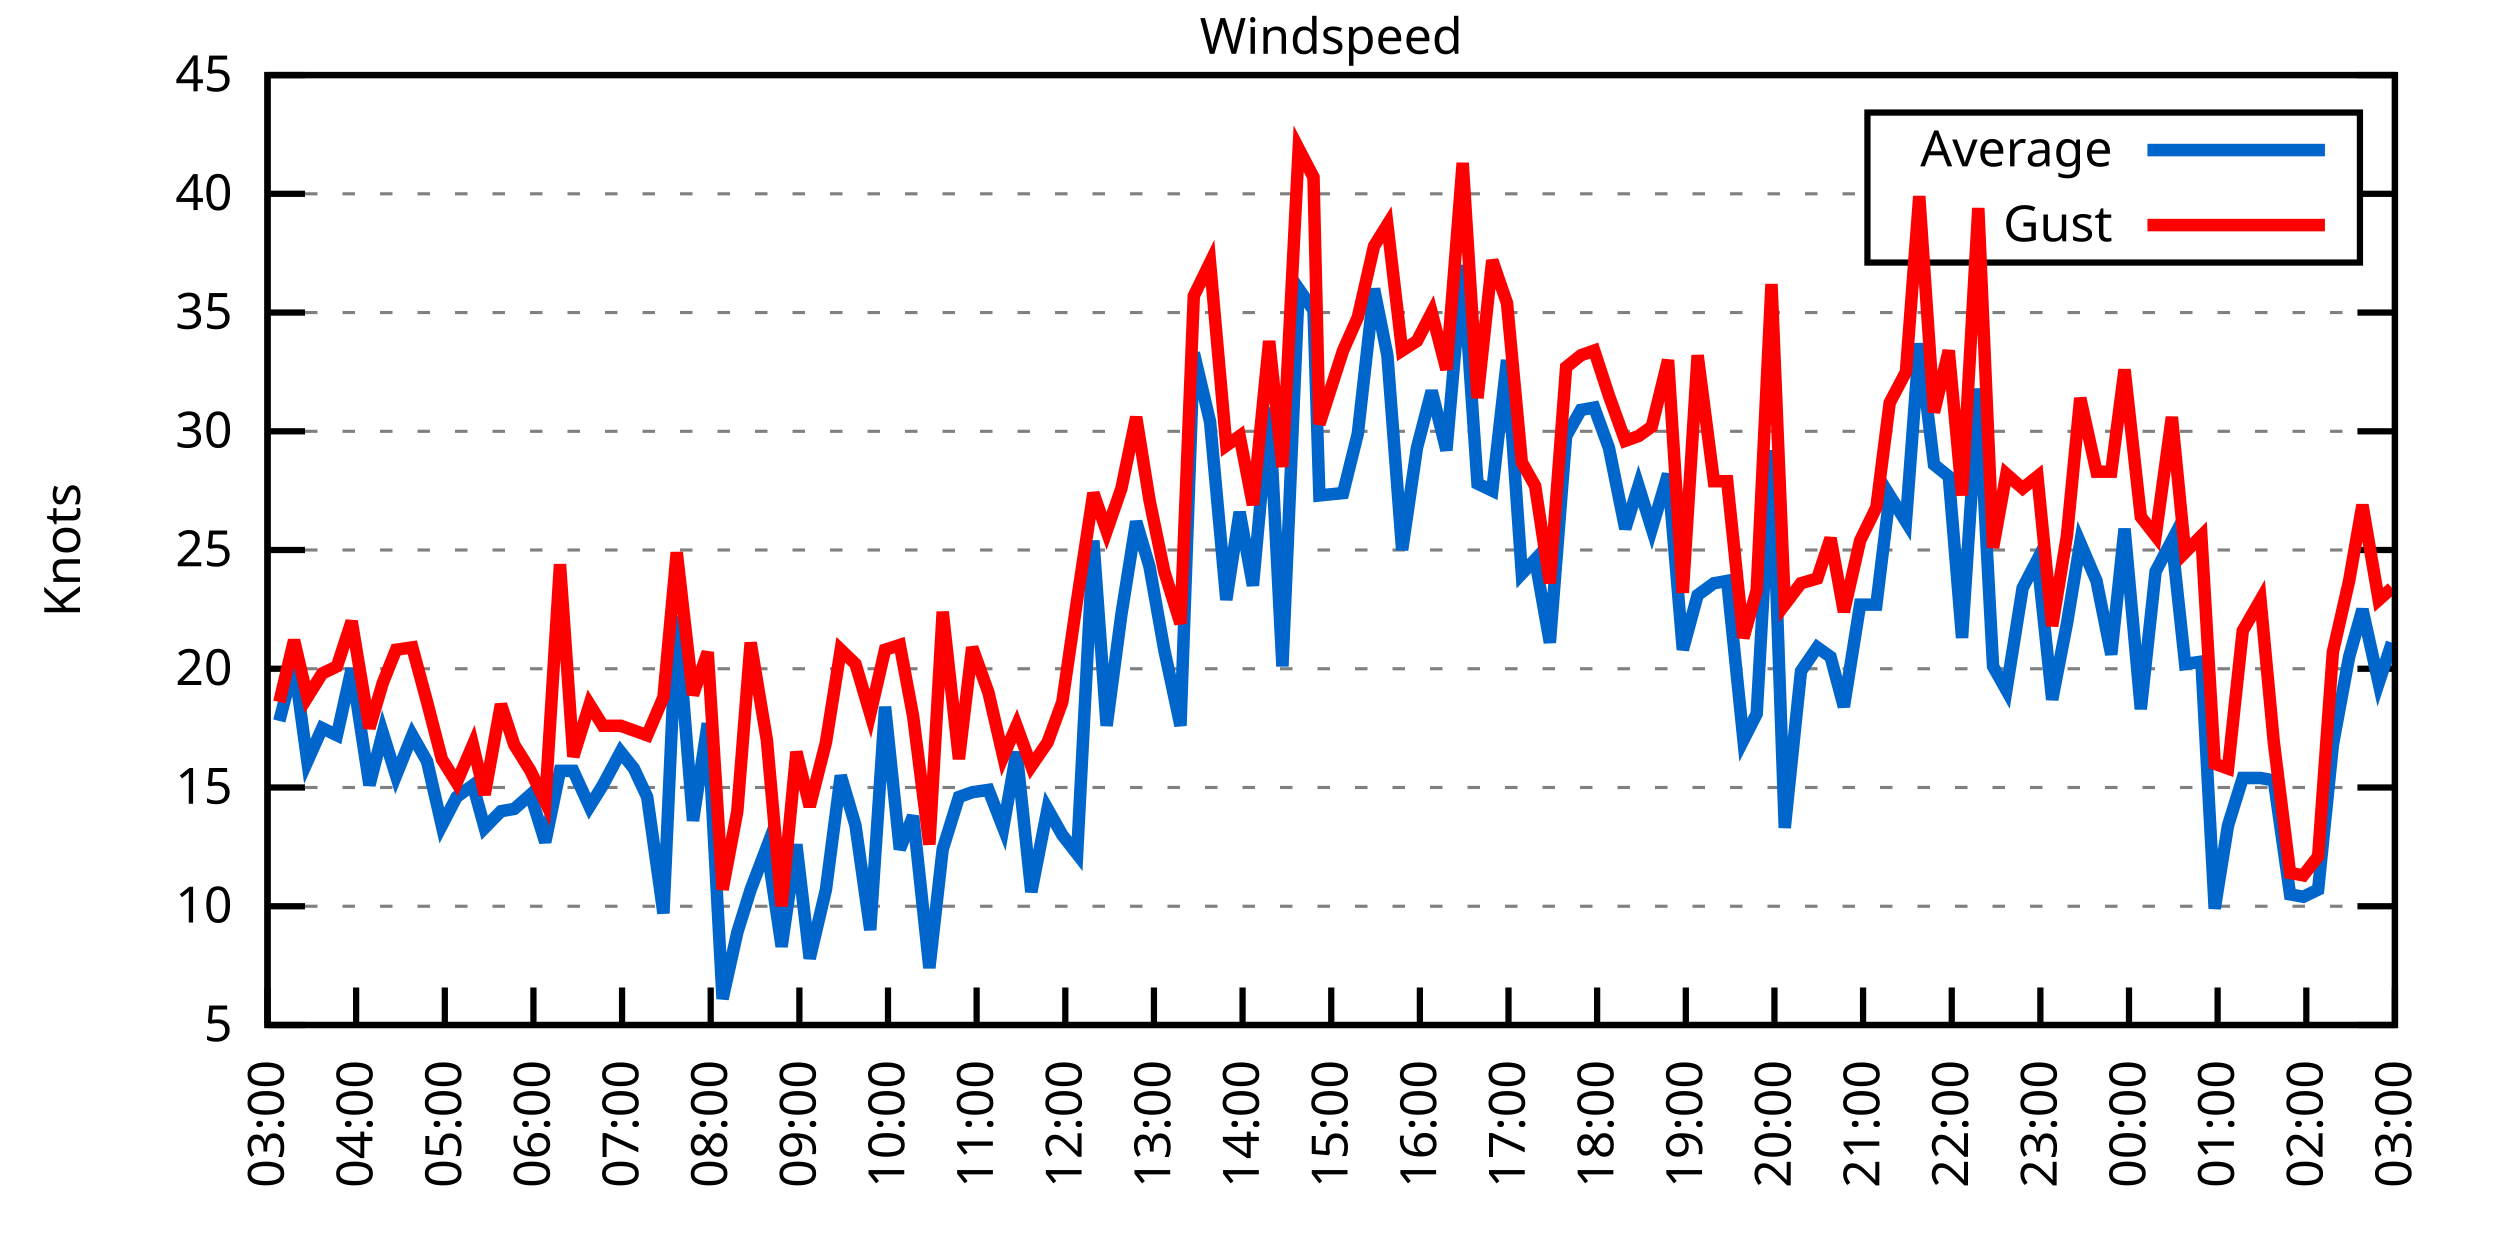
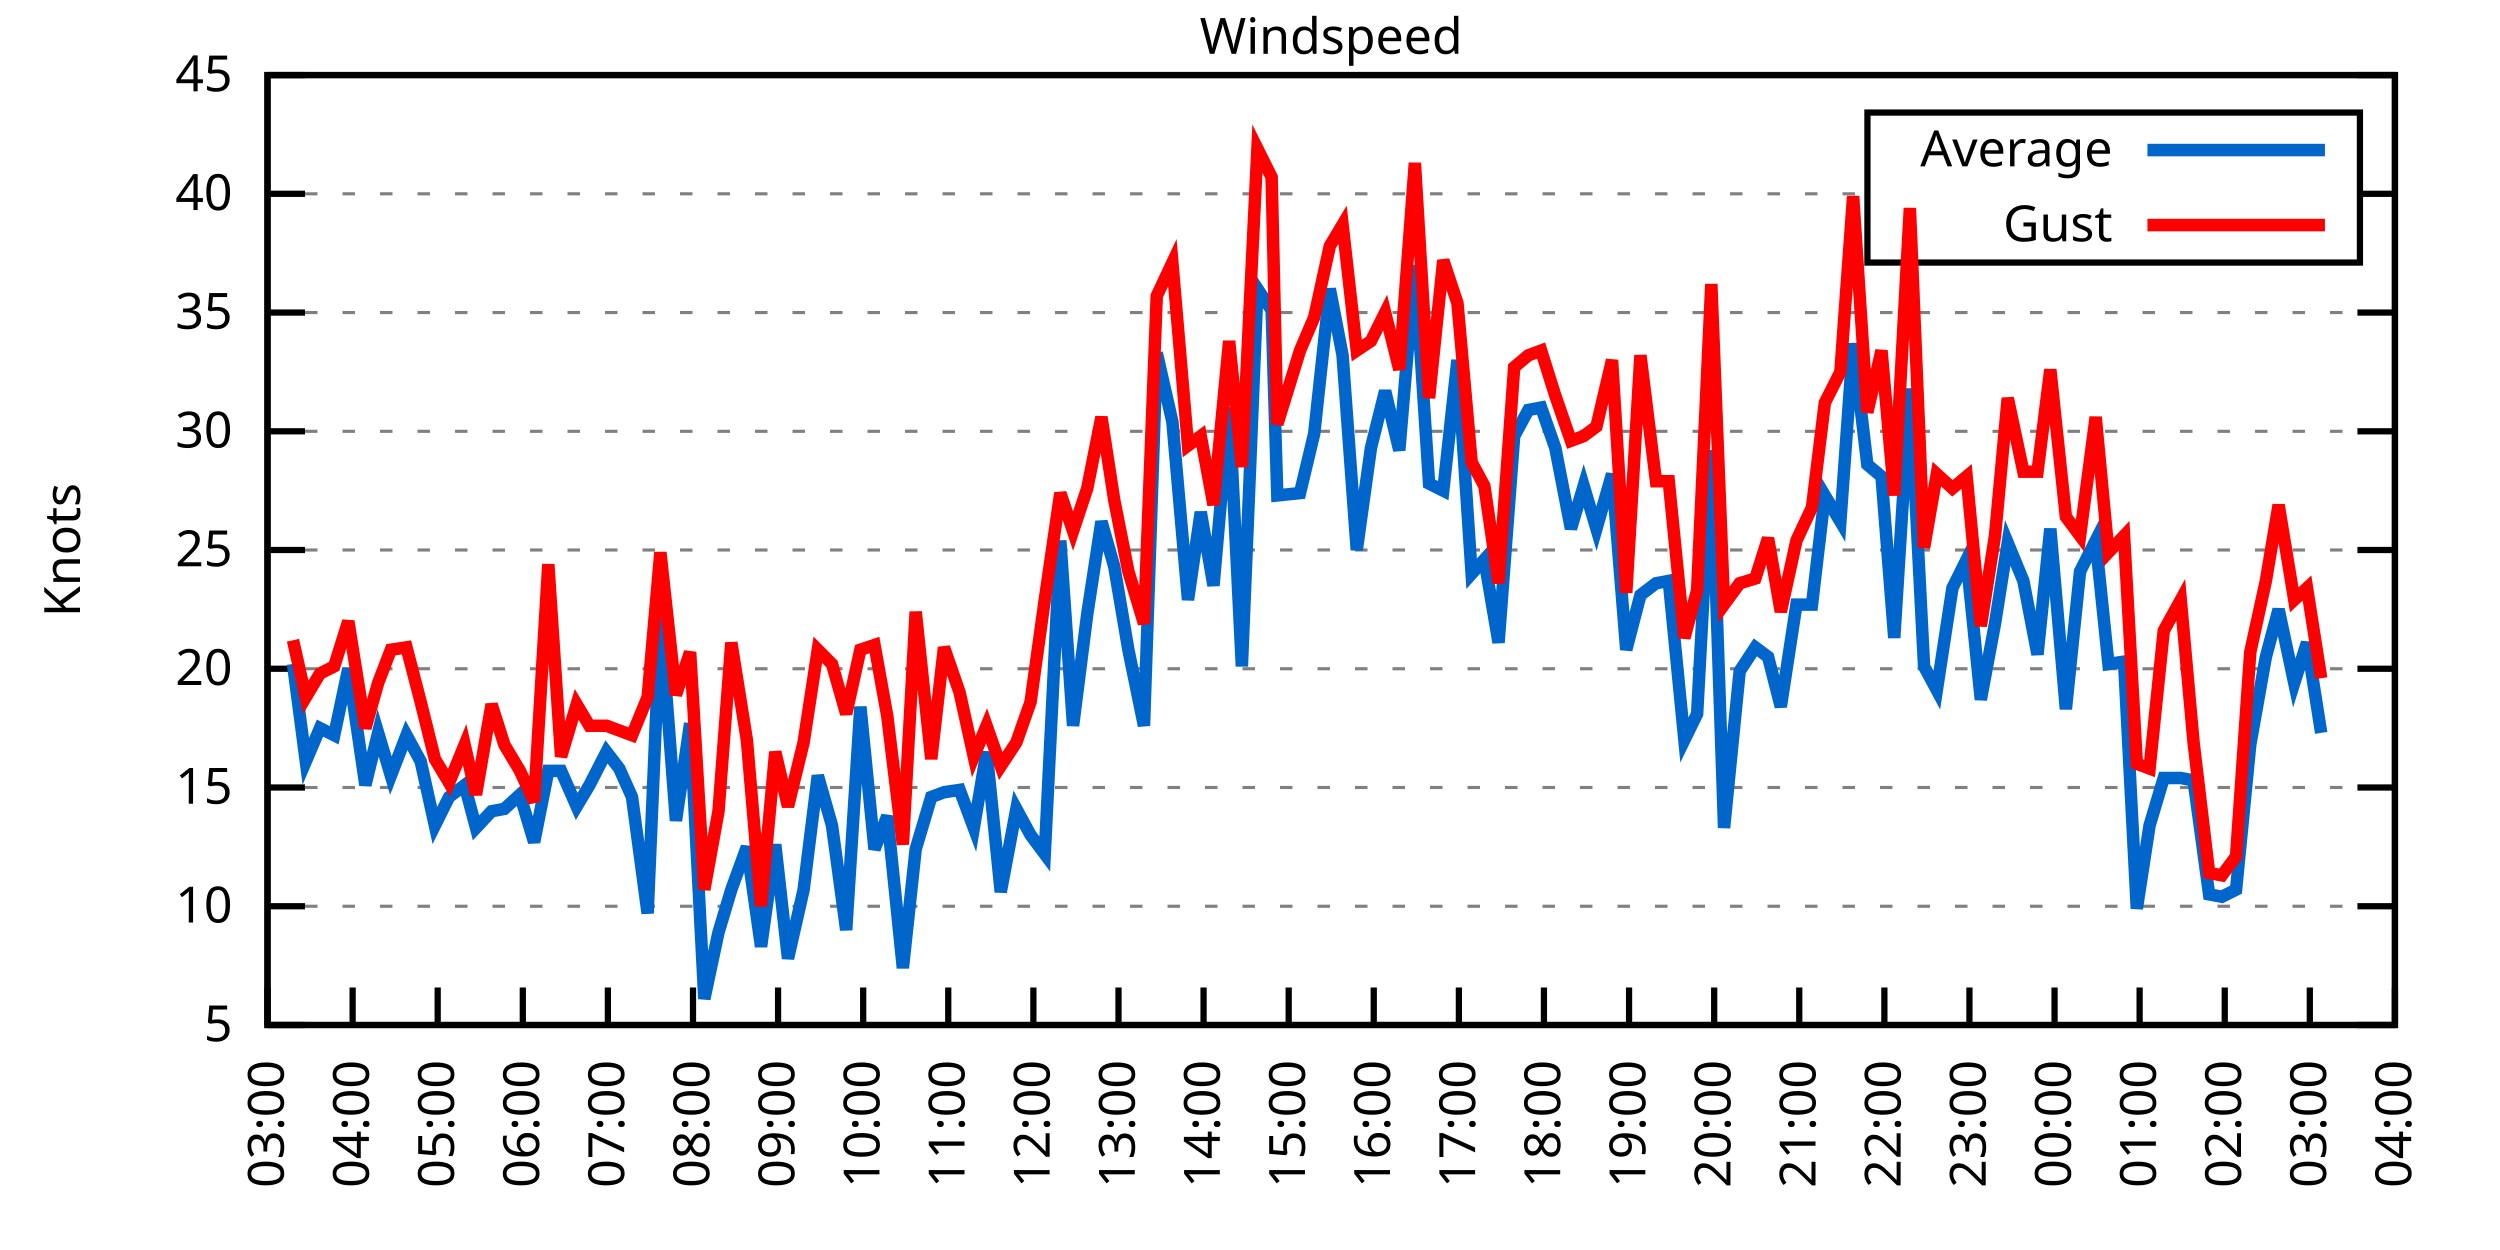
<svg xmlns="http://www.w3.org/2000/svg" xmlns:xlink="http://www.w3.org/1999/xlink" width="400" height="200" viewBox="0 0 400 200">
  <g id="gnuplot_canvas">
    <rect x="0" y="0" width="400" height="200" fill="none" />
    <defs>
      <circle id="gpDot" r="0.5" stroke-width="0.5" stroke="currentColor" />
      <path id="gpPt0" stroke-width="0.333" stroke="currentColor" d="M-1,0 h2 M0,-1 v2" />
      <path id="gpPt1" stroke-width="0.333" stroke="currentColor" d="M-1,-1 L1,1 M1,-1 L-1,1" />
      <path id="gpPt2" stroke-width="0.333" stroke="currentColor" d="M-1,0 L1,0 M0,-1 L0,1 M-1,-1 L1,1 M-1,1 L1,-1" />
      <rect id="gpPt3" stroke-width="0.333" stroke="currentColor" x="-1" y="-1" width="2" height="2" />
      <rect id="gpPt4" stroke-width="0.333" stroke="currentColor" fill="currentColor" x="-1" y="-1" width="2" height="2" />
      <circle id="gpPt5" stroke-width="0.333" stroke="currentColor" cx="0" cy="0" r="1" />
      <use xlink:href="#gpPt5" id="gpPt6" fill="currentColor" stroke="none" />
      <path id="gpPt7" stroke-width="0.333" stroke="currentColor" d="M0,-1.33 L-1.33,0.67 L1.33,0.67 z" />
      <use xlink:href="#gpPt7" id="gpPt8" fill="currentColor" stroke="none" />
      <use xlink:href="#gpPt7" id="gpPt9" stroke="currentColor" transform="rotate(180)" />
      <use xlink:href="#gpPt9" id="gpPt10" fill="currentColor" stroke="none" />
      <use xlink:href="#gpPt3" id="gpPt11" stroke="currentColor" transform="rotate(45)" />
      <use xlink:href="#gpPt11" id="gpPt12" fill="currentColor" stroke="none" />
      <path id="gpPt13" stroke-width="0.333" stroke="currentColor" d="M0,1.330 L1.265,0.411 L0.782,-1.067 L-0.782,-1.076 L-1.265,0.411 z" />
      <use xlink:href="#gpPt13" id="gpPt14" fill="currentColor" stroke="none" />
      <filter id="textbox" filterUnits="objectBoundingBox" x="0" y="0" height="1" width="1">
        <feFlood flood-color="white" flood-opacity="1" result="bgnd" />
        <feComposite in="SourceGraphic" in2="bgnd" operator="atop" />
      </filter>
      <filter id="greybox" filterUnits="objectBoundingBox" x="0" y="0" height="1" width="1">
        <feFlood flood-color="lightgrey" flood-opacity="1" result="grey" />
        <feComposite in="SourceGraphic" in2="grey" operator="atop" />
      </filter>
    </defs>
    <g fill="none" color="white" stroke="currentColor" stroke-width="1.00" stroke-linecap="butt" stroke-linejoin="miter">
</g>
    <g fill="none" color="black" stroke="currentColor" stroke-width="1.00" stroke-linecap="butt" stroke-linejoin="miter">
      <g stroke="none" shape-rendering="crispEdges">
        <polygon fill="rgb(255, 255, 255)" points="42.80,164.00 383.18,164.00 383.18,12.02 42.80,12.02 " />
      </g>
    </g>
    <g fill="none" color="black" stroke="currentColor" stroke-width="1.00" stroke-linecap="butt" stroke-linejoin="miter">
</g>
    <g fill="none" color="black" stroke="black" stroke-width="0.50" stroke-linecap="butt" stroke-linejoin="miter">
</g>
    <g fill="none" color="gray" stroke="currentColor" stroke-width="0.50" stroke-linecap="butt" stroke-linejoin="miter">
      <path stroke="gray" stroke-dasharray="2,4" class="gridline" d="M42.80,164.00 L383.19,164.00  " />
    </g>
    <g fill="none" color="gray" stroke="gray" stroke-width="1.00" stroke-linecap="butt" stroke-linejoin="miter">
</g>
    <g fill="none" color="black" stroke="currentColor" stroke-width="1.00" stroke-linecap="butt" stroke-linejoin="miter">
      <path stroke="black" d="M42.80,164.00 L48.80,164.00 M383.19,164.00 L377.19,164.00  " />
      <g transform="translate(37.20,166.60)" stroke="none" fill="black" font-family="Sans" font-size="8.00" text-anchor="end">
        <text>
          <tspan font-family="Sans"> 5</tspan>
        </text>
      </g>
    </g>
    <g fill="none" color="black" stroke="currentColor" stroke-width="1.00" stroke-linecap="butt" stroke-linejoin="miter">
</g>
    <g fill="none" color="black" stroke="black" stroke-width="0.50" stroke-linecap="butt" stroke-linejoin="miter">
</g>
    <g fill="none" color="gray" stroke="currentColor" stroke-width="0.50" stroke-linecap="butt" stroke-linejoin="miter">
      <path stroke="gray" stroke-dasharray="2,4" class="gridline" d="M42.80,145.00 L383.19,145.00  " />
    </g>
    <g fill="none" color="gray" stroke="gray" stroke-width="1.00" stroke-linecap="butt" stroke-linejoin="miter">
</g>
    <g fill="none" color="black" stroke="currentColor" stroke-width="1.00" stroke-linecap="butt" stroke-linejoin="miter">
      <path stroke="black" d="M42.80,145.00 L48.80,145.00 M383.19,145.00 L377.19,145.00  " />
      <g transform="translate(37.20,147.60)" stroke="none" fill="black" font-family="Sans" font-size="8.00" text-anchor="end">
        <text>
          <tspan font-family="Sans"> 10</tspan>
        </text>
      </g>
    </g>
    <g fill="none" color="black" stroke="currentColor" stroke-width="1.00" stroke-linecap="butt" stroke-linejoin="miter">
</g>
    <g fill="none" color="black" stroke="black" stroke-width="0.50" stroke-linecap="butt" stroke-linejoin="miter">
</g>
    <g fill="none" color="gray" stroke="currentColor" stroke-width="0.50" stroke-linecap="butt" stroke-linejoin="miter">
      <path stroke="gray" stroke-dasharray="2,4" class="gridline" d="M42.80,126.00 L383.19,126.00  " />
    </g>
    <g fill="none" color="gray" stroke="gray" stroke-width="1.00" stroke-linecap="butt" stroke-linejoin="miter">
</g>
    <g fill="none" color="black" stroke="currentColor" stroke-width="1.00" stroke-linecap="butt" stroke-linejoin="miter">
      <path stroke="black" d="M42.80,126.00 L48.80,126.00 M383.19,126.00 L377.19,126.00  " />
      <g transform="translate(37.20,128.60)" stroke="none" fill="black" font-family="Sans" font-size="8.00" text-anchor="end">
        <text>
          <tspan font-family="Sans"> 15</tspan>
        </text>
      </g>
    </g>
    <g fill="none" color="black" stroke="currentColor" stroke-width="1.00" stroke-linecap="butt" stroke-linejoin="miter">
</g>
    <g fill="none" color="black" stroke="black" stroke-width="0.50" stroke-linecap="butt" stroke-linejoin="miter">
</g>
    <g fill="none" color="gray" stroke="currentColor" stroke-width="0.50" stroke-linecap="butt" stroke-linejoin="miter">
      <path stroke="gray" stroke-dasharray="2,4" class="gridline" d="M42.80,107.00 L383.19,107.00  " />
    </g>
    <g fill="none" color="gray" stroke="gray" stroke-width="1.00" stroke-linecap="butt" stroke-linejoin="miter">
</g>
    <g fill="none" color="black" stroke="currentColor" stroke-width="1.00" stroke-linecap="butt" stroke-linejoin="miter">
      <path stroke="black" d="M42.80,107.00 L48.80,107.00 M383.19,107.00 L377.19,107.00  " />
      <g transform="translate(37.20,109.60)" stroke="none" fill="black" font-family="Sans" font-size="8.00" text-anchor="end">
        <text>
          <tspan font-family="Sans"> 20</tspan>
        </text>
      </g>
    </g>
    <g fill="none" color="black" stroke="currentColor" stroke-width="1.00" stroke-linecap="butt" stroke-linejoin="miter">
</g>
    <g fill="none" color="black" stroke="black" stroke-width="0.50" stroke-linecap="butt" stroke-linejoin="miter">
</g>
    <g fill="none" color="gray" stroke="currentColor" stroke-width="0.50" stroke-linecap="butt" stroke-linejoin="miter">
      <path stroke="gray" stroke-dasharray="2,4" class="gridline" d="M42.80,88.00 L383.19,88.00  " />
    </g>
    <g fill="none" color="gray" stroke="gray" stroke-width="1.00" stroke-linecap="butt" stroke-linejoin="miter">
</g>
    <g fill="none" color="black" stroke="currentColor" stroke-width="1.00" stroke-linecap="butt" stroke-linejoin="miter">
      <path stroke="black" d="M42.80,88.00 L48.80,88.00 M383.19,88.00 L377.19,88.00  " />
      <g transform="translate(37.20,90.60)" stroke="none" fill="black" font-family="Sans" font-size="8.00" text-anchor="end">
        <text>
          <tspan font-family="Sans"> 25</tspan>
        </text>
      </g>
    </g>
    <g fill="none" color="black" stroke="currentColor" stroke-width="1.00" stroke-linecap="butt" stroke-linejoin="miter">
</g>
    <g fill="none" color="black" stroke="black" stroke-width="0.50" stroke-linecap="butt" stroke-linejoin="miter">
</g>
    <g fill="none" color="gray" stroke="currentColor" stroke-width="0.50" stroke-linecap="butt" stroke-linejoin="miter">
      <path stroke="gray" stroke-dasharray="2,4" class="gridline" d="M42.80,69.01 L383.19,69.01  " />
    </g>
    <g fill="none" color="gray" stroke="gray" stroke-width="1.00" stroke-linecap="butt" stroke-linejoin="miter">
</g>
    <g fill="none" color="black" stroke="currentColor" stroke-width="1.00" stroke-linecap="butt" stroke-linejoin="miter">
      <path stroke="black" d="M42.80,69.01 L48.80,69.01 M383.19,69.01 L377.19,69.01  " />
      <g transform="translate(37.20,71.61)" stroke="none" fill="black" font-family="Sans" font-size="8.00" text-anchor="end">
        <text>
          <tspan font-family="Sans"> 30</tspan>
        </text>
      </g>
    </g>
    <g fill="none" color="black" stroke="currentColor" stroke-width="1.00" stroke-linecap="butt" stroke-linejoin="miter">
</g>
    <g fill="none" color="black" stroke="black" stroke-width="0.50" stroke-linecap="butt" stroke-linejoin="miter">
</g>
    <g fill="none" color="gray" stroke="currentColor" stroke-width="0.50" stroke-linecap="butt" stroke-linejoin="miter">
      <path stroke="gray" stroke-dasharray="2,4" class="gridline" d="M42.80,50.01 L383.19,50.01  " />
    </g>
    <g fill="none" color="gray" stroke="gray" stroke-width="1.00" stroke-linecap="butt" stroke-linejoin="miter">
</g>
    <g fill="none" color="black" stroke="currentColor" stroke-width="1.00" stroke-linecap="butt" stroke-linejoin="miter">
      <path stroke="black" d="M42.80,50.01 L48.80,50.01 M383.19,50.01 L377.19,50.01  " />
      <g transform="translate(37.20,52.61)" stroke="none" fill="black" font-family="Sans" font-size="8.00" text-anchor="end">
        <text>
          <tspan font-family="Sans"> 35</tspan>
        </text>
      </g>
    </g>
    <g fill="none" color="black" stroke="currentColor" stroke-width="1.00" stroke-linecap="butt" stroke-linejoin="miter">
</g>
    <g fill="none" color="black" stroke="black" stroke-width="0.50" stroke-linecap="butt" stroke-linejoin="miter">
</g>
    <g fill="none" color="gray" stroke="currentColor" stroke-width="0.50" stroke-linecap="butt" stroke-linejoin="miter">
      <path stroke="gray" stroke-dasharray="2,4" class="gridline" d="M42.80,31.01 L298.79,31.01 M377.59,31.01 L383.19,31.01  " />
    </g>
    <g fill="none" color="gray" stroke="gray" stroke-width="1.00" stroke-linecap="butt" stroke-linejoin="miter">
</g>
    <g fill="none" color="black" stroke="currentColor" stroke-width="1.00" stroke-linecap="butt" stroke-linejoin="miter">
      <path stroke="black" d="M42.80,31.01 L48.80,31.01 M383.19,31.01 L377.19,31.01  " />
      <g transform="translate(37.20,33.61)" stroke="none" fill="black" font-family="Sans" font-size="8.00" text-anchor="end">
        <text>
          <tspan font-family="Sans"> 40</tspan>
        </text>
      </g>
    </g>
    <g fill="none" color="black" stroke="currentColor" stroke-width="1.00" stroke-linecap="butt" stroke-linejoin="miter">
</g>
    <g fill="none" color="black" stroke="black" stroke-width="0.50" stroke-linecap="butt" stroke-linejoin="miter">
</g>
    <g fill="none" color="gray" stroke="currentColor" stroke-width="0.50" stroke-linecap="butt" stroke-linejoin="miter">
      <path stroke="gray" stroke-dasharray="2,4" class="gridline" d="M42.80,12.01 L383.19,12.01  " />
    </g>
    <g fill="none" color="gray" stroke="gray" stroke-width="1.00" stroke-linecap="butt" stroke-linejoin="miter">
</g>
    <g fill="none" color="black" stroke="currentColor" stroke-width="1.00" stroke-linecap="butt" stroke-linejoin="miter">
      <path stroke="black" d="M42.80,12.01 L48.80,12.01 M383.19,12.01 L377.19,12.01  " />
      <g transform="translate(37.20,14.61)" stroke="none" fill="black" font-family="Sans" font-size="8.00" text-anchor="end">
        <text>
          <tspan font-family="Sans"> 45</tspan>
        </text>
      </g>
    </g>
    <g fill="none" color="black" stroke="currentColor" stroke-width="1.00" stroke-linecap="butt" stroke-linejoin="miter">
      <path stroke="black" d="M42.80,164.00 L42.80,158.00  " />
      <g transform="translate(45.40,169.60) rotate(270.00)" stroke="none" fill="black" font-family="Sans" font-size="8.00" text-anchor="end">
        <text>
          <tspan font-family="Sans">03:00</tspan>
        </text>
      </g>
    </g>
    <g fill="none" color="black" stroke="currentColor" stroke-width="1.00" stroke-linecap="butt" stroke-linejoin="miter">
-       <path stroke="black" d="M56.98,164.00 L56.98,158.00  " />
-       <g transform="translate(59.58,169.60) rotate(270.00)" stroke="none" fill="black" font-family="Sans" font-size="8.00" text-anchor="end">
+       <path stroke="black" d="M56.42,164.00 L56.42,158.00  " />
+       <g transform="translate(59.02,169.60) rotate(270.00)" stroke="none" fill="black" font-family="Sans" font-size="8.00" text-anchor="end">
        <text>
          <tspan font-family="Sans">04:00</tspan>
        </text>
      </g>
    </g>
    <g fill="none" color="black" stroke="currentColor" stroke-width="1.00" stroke-linecap="butt" stroke-linejoin="miter">
-       <path stroke="black" d="M71.17,164.00 L71.17,158.00  " />
-       <g transform="translate(73.77,169.60) rotate(270.00)" stroke="none" fill="black" font-family="Sans" font-size="8.00" text-anchor="end">
+       <path stroke="black" d="M70.03,164.00 L70.03,158.00  " />
+       <g transform="translate(72.63,169.60) rotate(270.00)" stroke="none" fill="black" font-family="Sans" font-size="8.00" text-anchor="end">
        <text>
          <tspan font-family="Sans">05:00</tspan>
        </text>
      </g>
    </g>
    <g fill="none" color="black" stroke="currentColor" stroke-width="1.00" stroke-linecap="butt" stroke-linejoin="miter">
-       <path stroke="black" d="M85.35,164.00 L85.35,158.00  " />
-       <g transform="translate(87.95,169.60) rotate(270.00)" stroke="none" fill="black" font-family="Sans" font-size="8.00" text-anchor="end">
+       <path stroke="black" d="M83.65,164.00 L83.65,158.00  " />
+       <g transform="translate(86.25,169.60) rotate(270.00)" stroke="none" fill="black" font-family="Sans" font-size="8.00" text-anchor="end">
        <text>
          <tspan font-family="Sans">06:00</tspan>
        </text>
      </g>
    </g>
    <g fill="none" color="black" stroke="currentColor" stroke-width="1.00" stroke-linecap="butt" stroke-linejoin="miter">
-       <path stroke="black" d="M99.53,164.00 L99.53,158.00  " />
-       <g transform="translate(102.13,169.60) rotate(270.00)" stroke="none" fill="black" font-family="Sans" font-size="8.00" text-anchor="end">
+       <path stroke="black" d="M97.26,164.00 L97.26,158.00  " />
+       <g transform="translate(99.86,169.60) rotate(270.00)" stroke="none" fill="black" font-family="Sans" font-size="8.00" text-anchor="end">
        <text>
          <tspan font-family="Sans">07:00</tspan>
        </text>
      </g>
    </g>
    <g fill="none" color="black" stroke="currentColor" stroke-width="1.00" stroke-linecap="butt" stroke-linejoin="miter">
-       <path stroke="black" d="M113.71,164.00 L113.71,158.00  " />
-       <g transform="translate(116.31,169.60) rotate(270.00)" stroke="none" fill="black" font-family="Sans" font-size="8.00" text-anchor="end">
+       <path stroke="black" d="M110.88,164.00 L110.88,158.00  " />
+       <g transform="translate(113.48,169.60) rotate(270.00)" stroke="none" fill="black" font-family="Sans" font-size="8.00" text-anchor="end">
        <text>
          <tspan font-family="Sans">08:00</tspan>
        </text>
      </g>
    </g>
    <g fill="none" color="black" stroke="currentColor" stroke-width="1.00" stroke-linecap="butt" stroke-linejoin="miter">
-       <path stroke="black" d="M127.90,164.00 L127.90,158.00  " />
-       <g transform="translate(130.50,169.60) rotate(270.00)" stroke="none" fill="black" font-family="Sans" font-size="8.00" text-anchor="end">
+       <path stroke="black" d="M124.49,164.00 L124.49,158.00  " />
+       <g transform="translate(127.09,169.60) rotate(270.00)" stroke="none" fill="black" font-family="Sans" font-size="8.00" text-anchor="end">
        <text>
          <tspan font-family="Sans">09:00</tspan>
        </text>
      </g>
    </g>
    <g fill="none" color="black" stroke="currentColor" stroke-width="1.00" stroke-linecap="butt" stroke-linejoin="miter">
-       <path stroke="black" d="M142.08,164.00 L142.08,158.00  " />
-       <g transform="translate(144.68,169.60) rotate(270.00)" stroke="none" fill="black" font-family="Sans" font-size="8.00" text-anchor="end">
+       <path stroke="black" d="M138.11,164.00 L138.11,158.00  " />
+       <g transform="translate(140.71,169.60) rotate(270.00)" stroke="none" fill="black" font-family="Sans" font-size="8.00" text-anchor="end">
        <text>
          <tspan font-family="Sans">10:00</tspan>
        </text>
      </g>
    </g>
    <g fill="none" color="black" stroke="currentColor" stroke-width="1.00" stroke-linecap="butt" stroke-linejoin="miter">
-       <path stroke="black" d="M156.26,164.00 L156.26,158.00  " />
-       <g transform="translate(158.86,169.60) rotate(270.00)" stroke="none" fill="black" font-family="Sans" font-size="8.00" text-anchor="end">
+       <path stroke="black" d="M151.72,164.00 L151.72,158.00  " />
+       <g transform="translate(154.32,169.60) rotate(270.00)" stroke="none" fill="black" font-family="Sans" font-size="8.00" text-anchor="end">
        <text>
          <tspan font-family="Sans">11:00</tspan>
        </text>
      </g>
    </g>
    <g fill="none" color="black" stroke="currentColor" stroke-width="1.00" stroke-linecap="butt" stroke-linejoin="miter">
-       <path stroke="black" d="M170.45,164.00 L170.45,158.00  " />
-       <g transform="translate(173.05,169.60) rotate(270.00)" stroke="none" fill="black" font-family="Sans" font-size="8.00" text-anchor="end">
+       <path stroke="black" d="M165.34,164.00 L165.34,158.00  " />
+       <g transform="translate(167.94,169.60) rotate(270.00)" stroke="none" fill="black" font-family="Sans" font-size="8.00" text-anchor="end">
        <text>
          <tspan font-family="Sans">12:00</tspan>
        </text>
      </g>
    </g>
    <g fill="none" color="black" stroke="currentColor" stroke-width="1.00" stroke-linecap="butt" stroke-linejoin="miter">
-       <path stroke="black" d="M184.63,164.00 L184.63,158.00  " />
-       <g transform="translate(187.23,169.60) rotate(270.00)" stroke="none" fill="black" font-family="Sans" font-size="8.00" text-anchor="end">
+       <path stroke="black" d="M178.96,164.00 L178.96,158.00  " />
+       <g transform="translate(181.56,169.60) rotate(270.00)" stroke="none" fill="black" font-family="Sans" font-size="8.00" text-anchor="end">
        <text>
          <tspan font-family="Sans">13:00</tspan>
        </text>
      </g>
    </g>
    <g fill="none" color="black" stroke="currentColor" stroke-width="1.00" stroke-linecap="butt" stroke-linejoin="miter">
-       <path stroke="black" d="M198.81,164.00 L198.81,158.00  " />
-       <g transform="translate(201.41,169.60) rotate(270.00)" stroke="none" fill="black" font-family="Sans" font-size="8.00" text-anchor="end">
+       <path stroke="black" d="M192.57,164.00 L192.57,158.00  " />
+       <g transform="translate(195.17,169.60) rotate(270.00)" stroke="none" fill="black" font-family="Sans" font-size="8.00" text-anchor="end">
        <text>
          <tspan font-family="Sans">14:00</tspan>
        </text>
      </g>
    </g>
    <g fill="none" color="black" stroke="currentColor" stroke-width="1.00" stroke-linecap="butt" stroke-linejoin="miter">
-       <path stroke="black" d="M213.00,164.00 L213.00,158.00  " />
-       <g transform="translate(215.60,169.60) rotate(270.00)" stroke="none" fill="black" font-family="Sans" font-size="8.00" text-anchor="end">
+       <path stroke="black" d="M206.19,164.00 L206.19,158.00  " />
+       <g transform="translate(208.79,169.60) rotate(270.00)" stroke="none" fill="black" font-family="Sans" font-size="8.00" text-anchor="end">
        <text>
          <tspan font-family="Sans">15:00</tspan>
        </text>
      </g>
    </g>
    <g fill="none" color="black" stroke="currentColor" stroke-width="1.00" stroke-linecap="butt" stroke-linejoin="miter">
-       <path stroke="black" d="M227.18,164.00 L227.18,158.00  " />
-       <g transform="translate(229.78,169.60) rotate(270.00)" stroke="none" fill="black" font-family="Sans" font-size="8.00" text-anchor="end">
+       <path stroke="black" d="M219.80,164.00 L219.80,158.00  " />
+       <g transform="translate(222.40,169.60) rotate(270.00)" stroke="none" fill="black" font-family="Sans" font-size="8.00" text-anchor="end">
        <text>
          <tspan font-family="Sans">16:00</tspan>
        </text>
      </g>
    </g>
    <g fill="none" color="black" stroke="currentColor" stroke-width="1.00" stroke-linecap="butt" stroke-linejoin="miter">
-       <path stroke="black" d="M241.36,164.00 L241.36,158.00  " />
-       <g transform="translate(243.96,169.60) rotate(270.00)" stroke="none" fill="black" font-family="Sans" font-size="8.00" text-anchor="end">
+       <path stroke="black" d="M233.42,164.00 L233.42,158.00  " />
+       <g transform="translate(236.02,169.60) rotate(270.00)" stroke="none" fill="black" font-family="Sans" font-size="8.00" text-anchor="end">
        <text>
          <tspan font-family="Sans">17:00</tspan>
        </text>
      </g>
    </g>
    <g fill="none" color="black" stroke="currentColor" stroke-width="1.00" stroke-linecap="butt" stroke-linejoin="miter">
-       <path stroke="black" d="M255.54,164.00 L255.54,158.00  " />
-       <g transform="translate(258.14,169.60) rotate(270.00)" stroke="none" fill="black" font-family="Sans" font-size="8.00" text-anchor="end">
+       <path stroke="black" d="M247.03,164.00 L247.03,158.00  " />
+       <g transform="translate(249.63,169.60) rotate(270.00)" stroke="none" fill="black" font-family="Sans" font-size="8.00" text-anchor="end">
        <text>
          <tspan font-family="Sans">18:00</tspan>
        </text>
      </g>
    </g>
    <g fill="none" color="black" stroke="currentColor" stroke-width="1.00" stroke-linecap="butt" stroke-linejoin="miter">
-       <path stroke="black" d="M269.73,164.00 L269.73,158.00  " />
-       <g transform="translate(272.33,169.60) rotate(270.00)" stroke="none" fill="black" font-family="Sans" font-size="8.00" text-anchor="end">
+       <path stroke="black" d="M260.65,164.00 L260.65,158.00  " />
+       <g transform="translate(263.25,169.60) rotate(270.00)" stroke="none" fill="black" font-family="Sans" font-size="8.00" text-anchor="end">
        <text>
          <tspan font-family="Sans">19:00</tspan>
        </text>
      </g>
    </g>
    <g fill="none" color="black" stroke="currentColor" stroke-width="1.00" stroke-linecap="butt" stroke-linejoin="miter">
-       <path stroke="black" d="M283.91,164.00 L283.91,158.00  " />
-       <g transform="translate(286.51,169.60) rotate(270.00)" stroke="none" fill="black" font-family="Sans" font-size="8.00" text-anchor="end">
+       <path stroke="black" d="M274.27,164.00 L274.27,158.00  " />
+       <g transform="translate(276.87,169.60) rotate(270.00)" stroke="none" fill="black" font-family="Sans" font-size="8.00" text-anchor="end">
        <text>
          <tspan font-family="Sans">20:00</tspan>
        </text>
      </g>
    </g>
    <g fill="none" color="black" stroke="currentColor" stroke-width="1.00" stroke-linecap="butt" stroke-linejoin="miter">
-       <path stroke="black" d="M298.09,164.00 L298.09,158.00  " />
-       <g transform="translate(300.69,169.60) rotate(270.00)" stroke="none" fill="black" font-family="Sans" font-size="8.00" text-anchor="end">
+       <path stroke="black" d="M287.88,164.00 L287.88,158.00  " />
+       <g transform="translate(290.48,169.60) rotate(270.00)" stroke="none" fill="black" font-family="Sans" font-size="8.00" text-anchor="end">
        <text>
          <tspan font-family="Sans">21:00</tspan>
        </text>
      </g>
    </g>
    <g fill="none" color="black" stroke="currentColor" stroke-width="1.00" stroke-linecap="butt" stroke-linejoin="miter">
-       <path stroke="black" d="M312.28,164.00 L312.28,158.00  " />
-       <g transform="translate(314.88,169.60) rotate(270.00)" stroke="none" fill="black" font-family="Sans" font-size="8.00" text-anchor="end">
+       <path stroke="black" d="M301.50,164.00 L301.50,158.00  " />
+       <g transform="translate(304.10,169.60) rotate(270.00)" stroke="none" fill="black" font-family="Sans" font-size="8.00" text-anchor="end">
        <text>
          <tspan font-family="Sans">22:00</tspan>
        </text>
      </g>
    </g>
    <g fill="none" color="black" stroke="currentColor" stroke-width="1.00" stroke-linecap="butt" stroke-linejoin="miter">
-       <path stroke="black" d="M326.46,164.00 L326.46,158.00  " />
-       <g transform="translate(329.06,169.60) rotate(270.00)" stroke="none" fill="black" font-family="Sans" font-size="8.00" text-anchor="end">
+       <path stroke="black" d="M315.11,164.00 L315.11,158.00  " />
+       <g transform="translate(317.71,169.60) rotate(270.00)" stroke="none" fill="black" font-family="Sans" font-size="8.00" text-anchor="end">
        <text>
          <tspan font-family="Sans">23:00</tspan>
        </text>
      </g>
    </g>
    <g fill="none" color="black" stroke="currentColor" stroke-width="1.00" stroke-linecap="butt" stroke-linejoin="miter">
-       <path stroke="black" d="M340.64,164.00 L340.64,158.00  " />
-       <g transform="translate(343.24,169.60) rotate(270.00)" stroke="none" fill="black" font-family="Sans" font-size="8.00" text-anchor="end">
+       <path stroke="black" d="M328.73,164.00 L328.73,158.00  " />
+       <g transform="translate(331.33,169.60) rotate(270.00)" stroke="none" fill="black" font-family="Sans" font-size="8.00" text-anchor="end">
        <text>
          <tspan font-family="Sans">00:00</tspan>
        </text>
      </g>
    </g>
    <g fill="none" color="black" stroke="currentColor" stroke-width="1.00" stroke-linecap="butt" stroke-linejoin="miter">
-       <path stroke="black" d="M354.82,164.00 L354.82,158.00  " />
-       <g transform="translate(357.42,169.60) rotate(270.00)" stroke="none" fill="black" font-family="Sans" font-size="8.00" text-anchor="end">
+       <path stroke="black" d="M342.34,164.00 L342.34,158.00  " />
+       <g transform="translate(344.94,169.60) rotate(270.00)" stroke="none" fill="black" font-family="Sans" font-size="8.00" text-anchor="end">
        <text>
          <tspan font-family="Sans">01:00</tspan>
        </text>
      </g>
    </g>
    <g fill="none" color="black" stroke="currentColor" stroke-width="1.00" stroke-linecap="butt" stroke-linejoin="miter">
-       <path stroke="black" d="M369.01,164.00 L369.01,158.00  " />
-       <g transform="translate(371.61,169.60) rotate(270.00)" stroke="none" fill="black" font-family="Sans" font-size="8.00" text-anchor="end">
+       <path stroke="black" d="M355.96,164.00 L355.96,158.00  " />
+       <g transform="translate(358.56,169.60) rotate(270.00)" stroke="none" fill="black" font-family="Sans" font-size="8.00" text-anchor="end">
        <text>
          <tspan font-family="Sans">02:00</tspan>
+         </text>
+       </g>
+     </g>
+     <g fill="none" color="black" stroke="currentColor" stroke-width="1.00" stroke-linecap="butt" stroke-linejoin="miter">
+       <path stroke="black" d="M369.57,164.00 L369.57,158.00  " />
+       <g transform="translate(372.17,169.60) rotate(270.00)" stroke="none" fill="black" font-family="Sans" font-size="8.00" text-anchor="end">
+         <text>
+           <tspan font-family="Sans">03:00</tspan>
        </text>
      </g>
    </g>
    <g fill="none" color="black" stroke="currentColor" stroke-width="1.00" stroke-linecap="butt" stroke-linejoin="miter">
      <path stroke="black" d="M383.19,164.00 L383.19,158.00  " />
      <g transform="translate(385.79,169.60) rotate(270.00)" stroke="none" fill="black" font-family="Sans" font-size="8.00" text-anchor="end">
        <text>
-           <tspan font-family="Sans">03:00</tspan>
+           <tspan font-family="Sans">04:00</tspan>
        </text>
      </g>
    </g>
    <g fill="none" color="black" stroke="currentColor" stroke-width="1.00" stroke-linecap="butt" stroke-linejoin="miter">
</g>
    <g fill="none" color="black" stroke="currentColor" stroke-width="1.00" stroke-linecap="butt" stroke-linejoin="miter">
      <path stroke="black" d="M42.80,12.01 L42.80,164.00 L383.19,164.00 L383.19,12.01 L42.80,12.01 Z  " />
    </g>
    <g fill="none" color="black" stroke="currentColor" stroke-width="1.00" stroke-linecap="butt" stroke-linejoin="miter">
</g>
    <g fill="none" color="black" stroke="currentColor" stroke-width="1.00" stroke-linecap="butt" stroke-linejoin="miter">
      <path stroke="black" d="M298.79,42.01 L298.79,18.01 L377.59,18.01 L377.59,42.01 L298.79,42.01 Z  " />
    </g>
    <g id="Windspeed_plot_1">
      <g fill="none" color="white" stroke="black" stroke-width="2.00" stroke-linecap="butt" stroke-linejoin="miter">
</g>
      <g fill="none" color="black" stroke="currentColor" stroke-width="2.00" stroke-linecap="butt" stroke-linejoin="miter">
        <g transform="translate(337.99,26.61)" stroke="none" fill="black" font-family="Sans" font-size="8.00" text-anchor="end">
          <text>
            <tspan font-family="Sans">Average</tspan>
          </text>
        </g>
      </g>
      <g fill="none" color="black" stroke="currentColor" stroke-width="2.00" stroke-linecap="butt" stroke-linejoin="miter">
-         <path stroke="rgb(  0, 102, 204)" d="M343.59,24.01 L371.99,24.01 M44.69,115.36 L47.05,106.24 L49.18,121.82 L51.55,116.50 L53.91,117.64 L56.27,107.00   L59.11,125.62 L61.24,117.26 L63.37,124.10 L65.97,117.64 L68.33,121.82 L70.69,132.08 L73.06,127.52 L75.66,125.62   L77.55,132.46 L80.15,129.80 L82.28,129.42 L84.88,127.14 L87.24,134.74 L89.60,123.34 L91.73,123.34 L94.33,129.04   L96.46,125.62 L99.30,120.30 L101.42,122.96 L103.55,127.52 L106.15,146.14 L108.28,98.64 L110.88,131.32 L113.24,115.74   L115.61,159.82 L117.97,149.18 L120.10,142.34 L122.70,135.50 L125.06,151.46 L127.42,135.12 L129.55,153.36 L132.15,142.34   L134.52,124.10 L136.88,132.08 L139.24,148.80 L141.61,113.08 L143.97,135.88 L146.10,130.56 L148.70,154.88 L150.83,135.88   L153.43,127.52 L155.55,126.76 L158.15,126.38 L160.52,132.46 L162.65,120.30 L165.01,142.72 L167.61,129.42 L169.97,133.60   L172.34,136.64 L174.94,86.49 L177.06,116.12 L179.43,98.26 L181.79,83.45 L183.92,90.66 L186.28,103.96 L188.88,116.12   L191.01,56.47 L193.61,67.49 L196.21,95.98 L198.34,81.93 L200.47,93.70 L203.07,65.21 L205.19,106.62 L207.79,46.21   L210.16,49.63 L211.10,79.27 L214.89,78.89 L217.25,69.39 L219.85,46.21 L221.98,56.85 L224.34,88.00 L226.71,71.67   L229.07,62.55 L231.43,72.05 L234.03,42.41 L236.40,77.37 L238.76,78.51 L241.12,57.61 L243.49,91.80 L245.62,89.52   L247.98,102.82 L250.58,69.77 L252.94,65.59 L255.07,65.21 L257.43,71.67 L260.04,84.59 L262.16,77.75 L264.29,84.59   L266.89,75.85 L269.25,103.96 L271.62,95.22 L274.22,93.32 L276.35,92.94 L278.95,118.40 L281.07,114.22 L283.44,72.05   L285.56,132.46 L288.16,107.38 L290.76,103.58 L292.89,105.10 L295.02,113.08 L297.62,96.74 L300.22,96.74 L302.35,79.27   L304.95,83.45 L307.08,54.95 L309.44,74.33 L311.80,76.23 L313.93,102.06 L316.53,62.17 L318.89,106.62 L321.02,110.42   L323.62,94.08 L325.99,89.52 L328.35,111.94 L330.71,99.78 L332.84,86.87 L335.44,92.94 L337.80,104.72 L339.93,84.59   L342.53,113.46 L344.90,91.42 L347.50,86.49 L349.62,106.24 L352.22,105.86 L354.35,145.38 L356.48,132.08 L358.84,124.48   L361.68,124.48 L363.81,124.86 L366.41,143.10 L368.53,143.48 L370.90,142.34 L373.26,119.16 L375.86,105.10 L377.99,97.50   L380.59,109.28 L382.72,102.82  " />
+         <path stroke="rgb(  0, 102, 204)" d="M343.59,24.01 L371.99,24.01 M46.88,106.24 L48.93,121.82 L51.20,116.50 L53.47,117.64 L55.73,107.00 L58.46,125.62   L60.50,117.26 L62.54,124.10 L65.04,117.64 L67.31,121.82 L69.58,132.08 L71.85,127.52 L74.34,125.62 L76.16,132.46   L78.65,129.80 L80.70,129.42 L83.19,127.14 L85.46,134.74 L87.73,123.34 L89.77,123.34 L92.27,129.04 L94.31,125.62   L97.04,120.30 L99.08,122.96 L101.12,127.52 L103.62,146.14 L105.66,98.64 L108.15,131.32 L110.42,115.74 L112.69,159.82   L114.96,149.18 L117.01,142.34 L119.50,135.50 L121.77,151.46 L124.04,135.12 L126.08,153.36 L128.58,142.34 L130.85,124.10   L133.12,132.08 L135.39,148.80 L137.66,113.08 L139.92,135.88 L141.97,130.56 L144.46,154.88 L146.51,135.88 L149.00,127.52   L151.04,126.76 L153.54,126.38 L155.81,132.46 L157.85,120.30 L160.12,142.72 L162.62,129.42 L164.89,133.60 L167.16,136.64   L169.65,86.49 L171.69,116.12 L173.96,98.26 L176.23,83.45 L178.28,90.66 L180.54,103.96 L183.04,116.12 L185.08,56.47   L187.58,67.49 L190.08,95.98 L192.12,81.93 L194.16,93.70 L196.66,65.21 L198.70,106.62 L201.19,46.21 L203.46,49.63   L204.37,79.27 L208.00,78.89 L210.27,69.39 L212.77,46.21 L214.81,56.85 L217.08,88.00 L219.35,71.67 L221.62,62.55   L223.89,72.05 L226.38,42.41 L228.65,77.37 L230.92,78.51 L233.19,57.61 L235.46,91.80 L237.50,89.52 L239.77,102.82   L242.27,69.77 L244.54,65.59 L246.58,65.21 L248.85,71.67 L251.35,84.59 L253.39,77.75 L255.43,84.59 L257.93,75.85   L260.20,103.96 L262.47,95.22 L264.96,93.32 L267.00,92.94 L269.50,118.40 L271.54,114.22 L273.81,72.05 L275.85,132.46   L278.35,107.38 L280.85,103.58 L282.89,105.10 L284.93,113.08 L287.43,96.74 L289.92,96.74 L291.97,79.27 L294.46,83.45   L296.50,54.95 L298.77,74.33 L301.04,76.23 L303.08,102.06 L305.58,62.17 L307.85,106.62 L309.89,110.42 L312.39,94.08   L314.66,89.52 L316.93,111.94 L319.20,99.78 L321.24,86.87 L323.74,92.94 L326.00,104.72 L328.05,84.59 L330.54,113.46   L332.81,91.42 L335.31,86.49 L337.35,106.24 L339.85,105.86 L341.89,145.38 L343.93,132.08 L346.20,124.48 L348.92,124.48   L350.97,124.86 L353.46,143.10 L355.50,143.48 L357.77,142.34 L360.04,119.16 L362.54,105.10 L364.58,97.50 L367.08,109.28   L369.12,102.82 L371.39,117.26  " />
      </g>
    </g>
    <g id="Windspeed_plot_2">
      <g fill="none" color="black" stroke="currentColor" stroke-width="2.00" stroke-linecap="butt" stroke-linejoin="miter">
        <g transform="translate(337.99,38.61)" stroke="none" fill="black" font-family="Sans" font-size="8.00" text-anchor="end">
          <text>
            <tspan font-family="Sans">Gust</tspan>
          </text>
        </g>
      </g>
      <g fill="none" color="black" stroke="currentColor" stroke-width="2.00" stroke-linecap="butt" stroke-linejoin="miter">
-         <path stroke="rgb(255,   0,   0)" d="M343.59,36.01 L371.99,36.01 M44.69,112.32 L47.05,102.44 L49.18,111.56 L51.55,107.76 L53.91,106.62 L56.27,99.40   L59.11,116.50 L61.24,109.28 L63.37,103.96 L65.97,103.58 L68.33,112.32 L70.69,121.44 L73.06,125.24 L75.66,119.16   L77.55,127.14 L80.15,112.70 L82.28,119.16 L84.88,123.34 L87.24,128.28 L89.60,90.28 L91.73,121.06 L94.33,112.70   L96.46,116.12 L99.30,116.12 L101.42,116.88 L103.55,117.64 L106.15,111.56 L108.28,88.38 L110.88,111.18 L113.24,104.34   L115.61,142.34 L117.97,129.80 L120.10,102.82 L122.70,118.40 L125.06,145.00 L127.42,120.30 L129.55,129.04 L132.15,118.78   L134.52,103.96 L136.88,106.24 L139.24,114.22 L141.61,103.96 L143.97,103.20 L146.10,114.60 L148.70,135.12 L150.83,97.88   L153.43,121.44 L155.55,103.58 L158.15,110.80 L160.52,121.06 L162.65,116.12 L165.01,122.58 L167.61,118.78 L169.97,112.32   L172.34,95.98 L174.94,78.89 L177.06,84.97 L179.43,78.13 L181.79,66.73 L183.92,80.03 L186.28,91.42 L188.88,99.78   L191.01,47.35 L193.61,42.03 L196.21,71.29 L198.34,69.77 L200.47,80.79 L203.07,54.57 L205.19,74.71 L207.79,23.79   L210.16,28.35 L211.10,67.87 L214.89,56.09 L217.25,50.77 L219.85,39.37 L221.98,35.95 L224.34,56.09 L226.71,54.57   L229.07,50.01 L231.43,59.13 L234.03,26.07 L236.40,63.69 L238.76,41.65 L241.12,48.49 L243.49,73.95 L245.62,77.75   L247.98,93.32 L250.58,58.75 L252.94,56.85 L255.07,56.09 L257.43,63.31 L260.04,70.53 L262.16,69.77 L264.29,68.25   L266.89,57.61 L269.25,94.84 L271.62,56.85 L274.22,76.99 L276.35,76.99 L278.95,102.06 L281.07,94.46 L283.44,45.45   L285.56,96.74 L288.16,93.32 L290.76,92.56 L292.89,86.11 L295.02,97.88 L297.62,86.49 L300.22,81.17 L302.35,64.45   L304.95,59.51 L307.08,31.39 L309.44,65.97 L311.80,56.09 L313.93,79.27 L316.53,33.29 L318.89,87.63 L321.02,75.85   L323.62,78.13 L325.99,76.23 L328.35,100.16 L330.71,85.73 L332.84,63.69 L335.44,75.47 L337.80,75.47 L339.93,59.13   L342.53,82.69 L344.90,85.73 L347.50,66.73 L349.62,88.38 L352.22,85.73 L354.35,122.20 L356.48,122.96 L358.84,100.92   L361.68,95.98 L363.81,118.78 L366.41,139.68 L368.53,140.06 L370.90,137.02 L373.26,104.34 L375.86,92.94 L377.99,80.79   L380.59,95.98 L382.72,94.08  " />
+         <path stroke="rgb(255,   0,   0)" d="M343.59,36.01 L371.99,36.01 M46.88,102.44 L48.93,111.56 L51.20,107.76 L53.47,106.62 L55.73,99.40 L58.46,116.50   L60.50,109.28 L62.54,103.96 L65.04,103.58 L67.31,112.32 L69.58,121.44 L71.85,125.24 L74.34,119.16 L76.16,127.14   L78.65,112.70 L80.70,119.16 L83.19,123.34 L85.46,128.28 L87.73,90.28 L89.77,121.06 L92.27,112.70 L94.31,116.12   L97.04,116.12 L99.08,116.88 L101.12,117.64 L103.62,111.56 L105.66,88.38 L108.15,111.18 L110.42,104.34 L112.69,142.34   L114.96,129.80 L117.01,102.82 L119.50,118.40 L121.77,145.00 L124.04,120.30 L126.08,129.04 L128.58,118.78 L130.85,103.96   L133.12,106.24 L135.39,114.22 L137.66,103.96 L139.92,103.20 L141.97,114.60 L144.46,135.12 L146.51,97.88 L149.00,121.44   L151.04,103.58 L153.54,110.80 L155.81,121.06 L157.85,116.12 L160.12,122.58 L162.62,118.78 L164.89,112.32 L167.16,95.98   L169.65,78.89 L171.69,84.97 L173.96,78.13 L176.23,66.73 L178.28,80.03 L180.54,91.42 L183.04,99.78 L185.08,47.35   L187.58,42.03 L190.08,71.29 L192.12,69.77 L194.16,80.79 L196.66,54.57 L198.70,74.71 L201.19,23.79 L203.46,28.35   L204.37,67.87 L208.00,56.09 L210.27,50.77 L212.77,39.37 L214.81,35.95 L217.08,56.09 L219.35,54.57 L221.62,50.01   L223.89,59.13 L226.38,26.07 L228.65,63.69 L230.92,41.65 L233.19,48.49 L235.46,73.95 L237.50,77.75 L239.77,93.32   L242.27,58.75 L244.54,56.85 L246.58,56.09 L248.85,63.31 L251.35,70.53 L253.39,69.77 L255.43,68.25 L257.93,57.61   L260.20,94.84 L262.47,56.85 L264.96,76.99 L267.00,76.99 L269.50,102.06 L271.54,94.46 L273.81,45.45 L275.85,96.74   L278.35,93.32 L280.85,92.56 L282.89,86.11 L284.93,97.88 L287.43,86.49 L289.92,81.17 L291.97,64.45 L294.46,59.51   L296.50,31.39 L298.77,65.97 L301.04,56.09 L303.08,79.27 L305.58,33.29 L307.85,87.63 L309.89,75.85 L312.39,78.13   L314.66,76.23 L316.93,100.16 L319.20,85.73 L321.24,63.69 L323.74,75.47 L326.00,75.47 L328.05,59.13 L330.54,82.69   L332.81,85.73 L335.31,66.73 L337.35,88.38 L339.85,85.73 L341.89,122.20 L343.93,122.96 L346.20,100.92 L348.92,95.98   L350.97,118.78 L353.46,139.68 L355.50,140.06 L357.77,137.02 L360.04,104.34 L362.54,92.94 L364.58,80.79 L367.08,95.98   L369.12,94.08 L371.39,108.52  " />
      </g>
    </g>
    <g fill="none" color="black" stroke="currentColor" stroke-width="2.00" stroke-linecap="butt" stroke-linejoin="miter">
</g>
    <g fill="none" color="black" stroke="black" stroke-width="1.00" stroke-linecap="butt" stroke-linejoin="miter">
</g>
    <g fill="none" color="black" stroke="currentColor" stroke-width="1.00" stroke-linecap="butt" stroke-linejoin="miter">
      <path stroke="black" d="M42.80,12.01 L42.80,164.00 L383.19,164.00 L383.19,12.01 L42.80,12.01 Z  " />
      <g transform="translate(12.80,88.01) rotate(270.00)" stroke="none" fill="black" font-family="Sans" font-size="8.00" text-anchor="middle">
        <text>
          <tspan font-family="Sans">Knots</tspan>
        </text>
      </g>
    </g>
    <g fill="none" color="black" stroke="currentColor" stroke-width="1.00" stroke-linecap="butt" stroke-linejoin="miter">
</g>
    <g fill="none" color="black" stroke="currentColor" stroke-width="1.00" stroke-linecap="butt" stroke-linejoin="miter">
      <g transform="translate(212.99,8.61)" stroke="none" fill="black" font-family="Sans" font-size="8.00" text-anchor="middle">
        <text>
          <tspan font-family="Sans">Windspeed</tspan>
        </text>
      </g>
    </g>
    <g fill="none" color="black" stroke="currentColor" stroke-width="1.00" stroke-linecap="butt" stroke-linejoin="miter">
</g>
  </g>
</svg>
